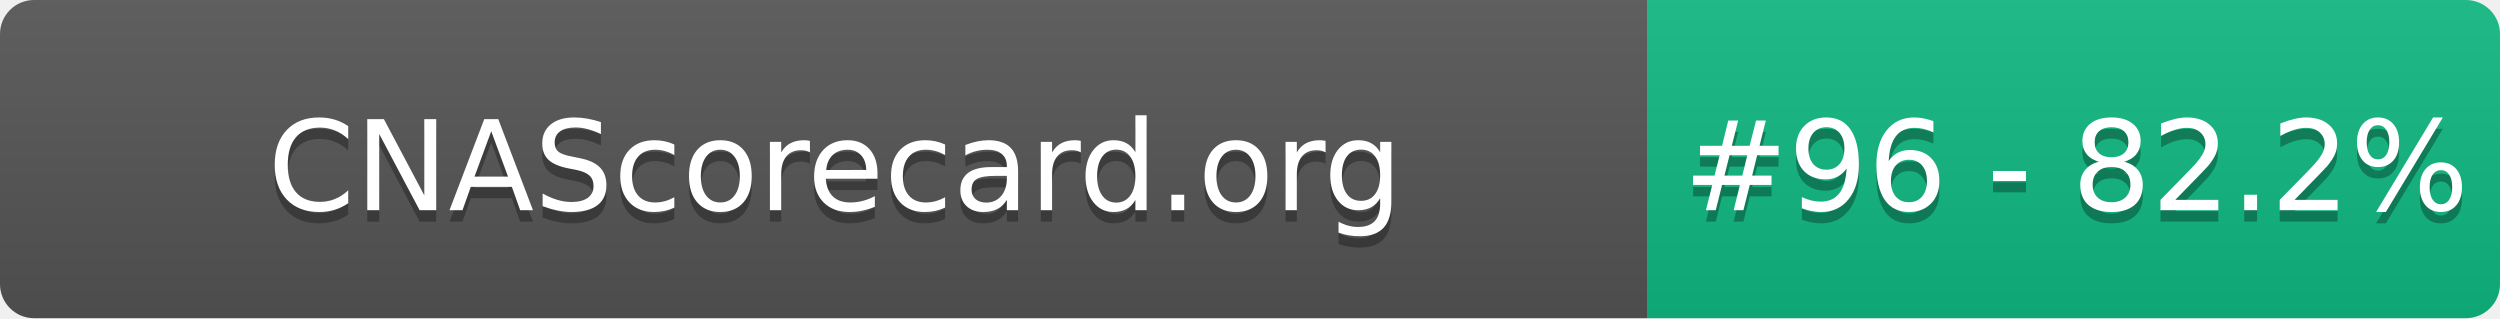
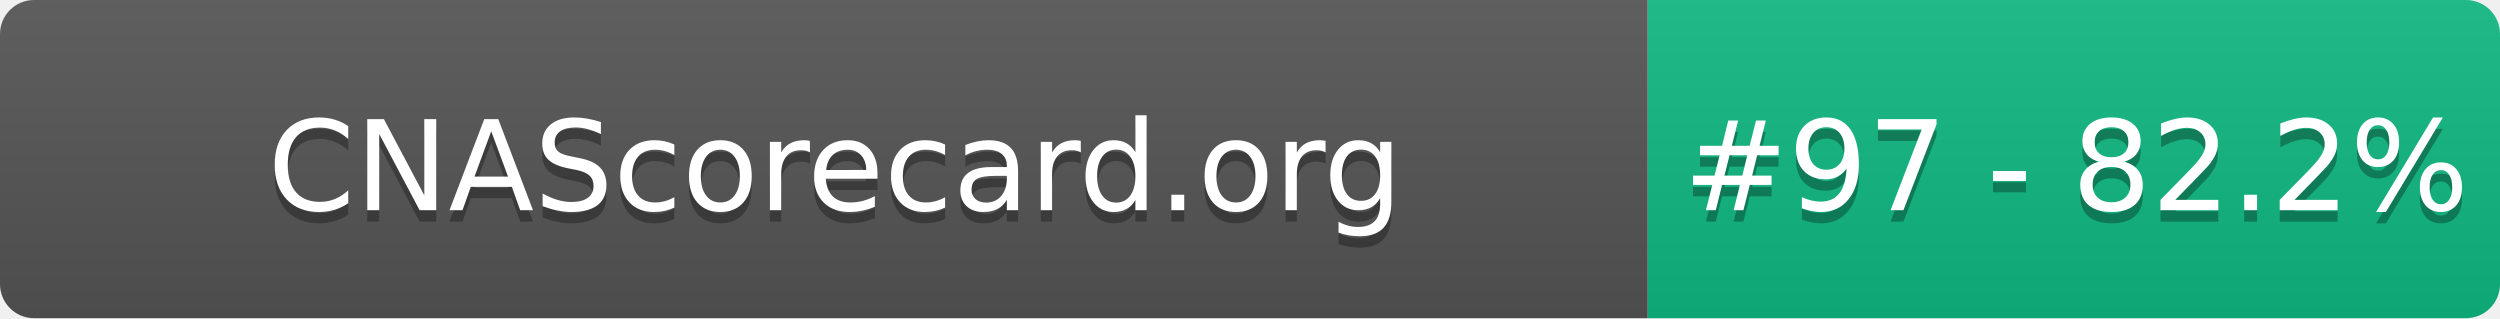
- <svg xmlns="http://www.w3.org/2000/svg" width="220" height="28" role="img" aria-label="CNAScorecard.org: #96 - 82.2%">
+ <svg xmlns="http://www.w3.org/2000/svg" width="220" height="28" role="img" aria-label="CNAScorecard.org: #97 - 82.2%">
  <linearGradient id="s" x2="0" y2="100%">
    <stop offset="0" stop-color="#bbb" stop-opacity=".1" />
    <stop offset="1" stop-opacity=".1" />
  </linearGradient>
  <clipPath id="r">
    <rect width="220" height="28" rx="3" fill="#fff" />
  </clipPath>
  <g clip-path="url(#r)">
    <rect width="145" height="28" fill="#555" />
    <rect x="145" width="75" height="28" fill="#10B981" />
    <rect width="220" height="28" fill="url(#s)" />
  </g>
  <g fill="#fff" text-anchor="middle" font-family="Verdana,Geneva,DejaVu Sans,sans-serif" text-rendering="geometricPrecision" font-size="110">
    <text aria-hidden="true" x="735" y="195" fill="#010101" fill-opacity=".3" transform="scale(.1)" textLength="1350">CNAScorecard.org</text>
    <text x="735" y="185" transform="scale(.1)" fill="#fff" textLength="1350">CNAScorecard.org</text>
-     <text aria-hidden="true" x="1827" y="195" fill="#010101" fill-opacity=".3" transform="scale(.1)" textLength="605">#96 - 82.2%</text>
-     <text x="1827" y="185" transform="scale(.1)" fill="#fff" textLength="605">#96 - 82.2%</text>
+     <text aria-hidden="true" x="1827" y="195" fill="#010101" fill-opacity=".3" transform="scale(.1)" textLength="605">#97 - 82.2%</text>
+     <text x="1827" y="185" transform="scale(.1)" fill="#fff" textLength="605">#97 - 82.2%</text>
  </g>
</svg>
